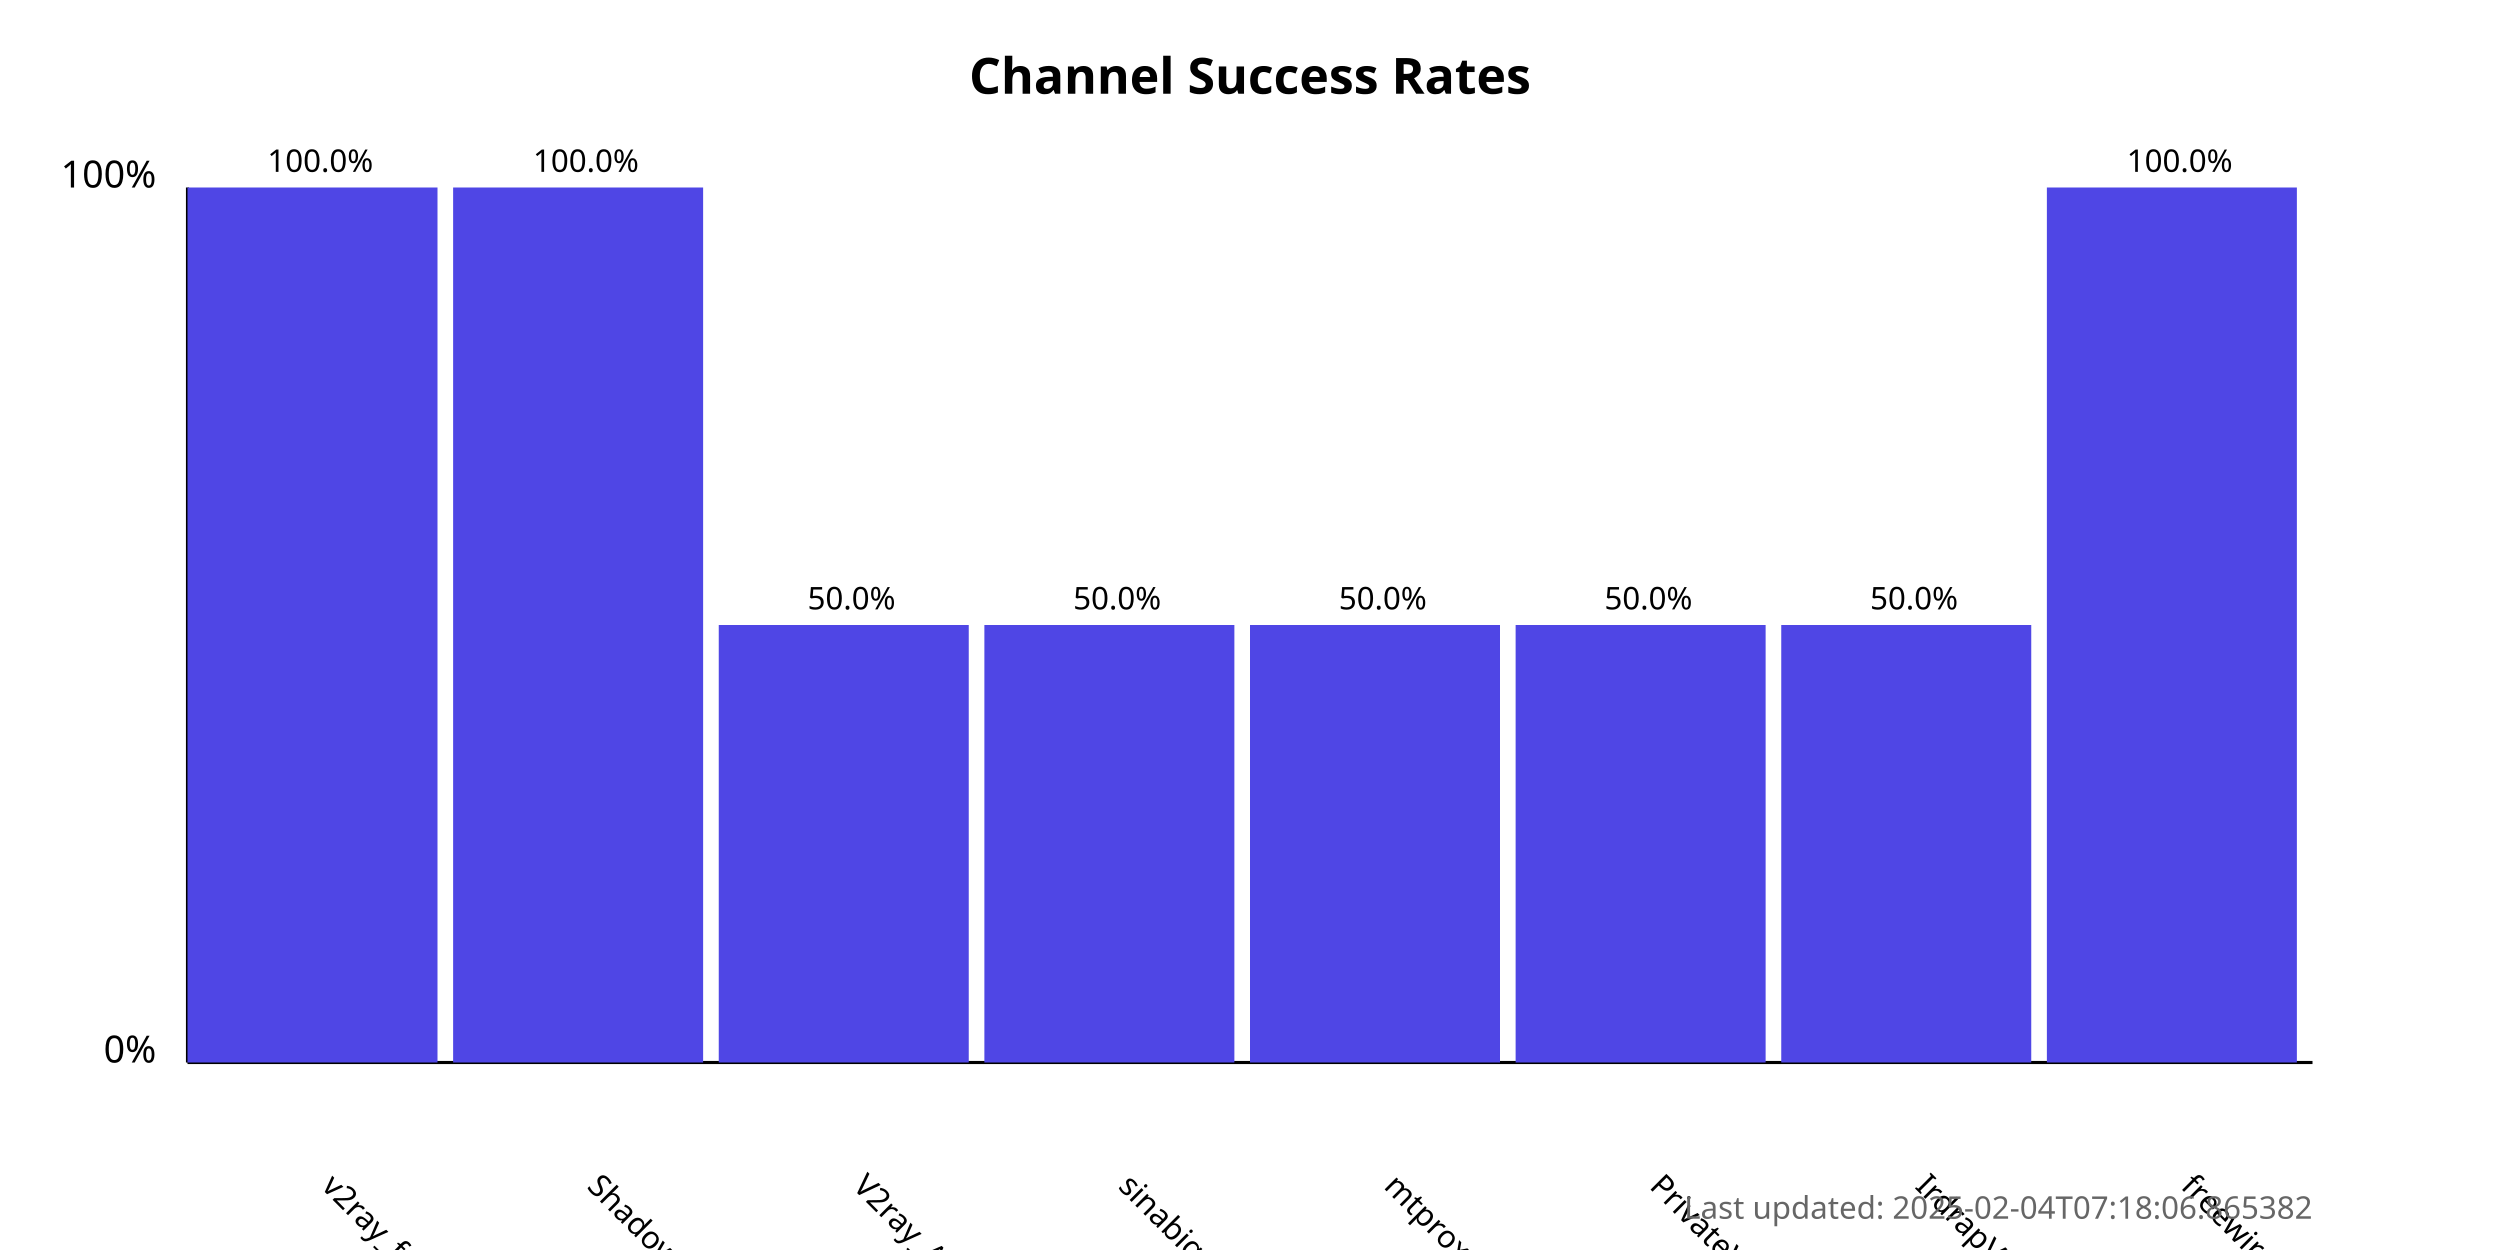
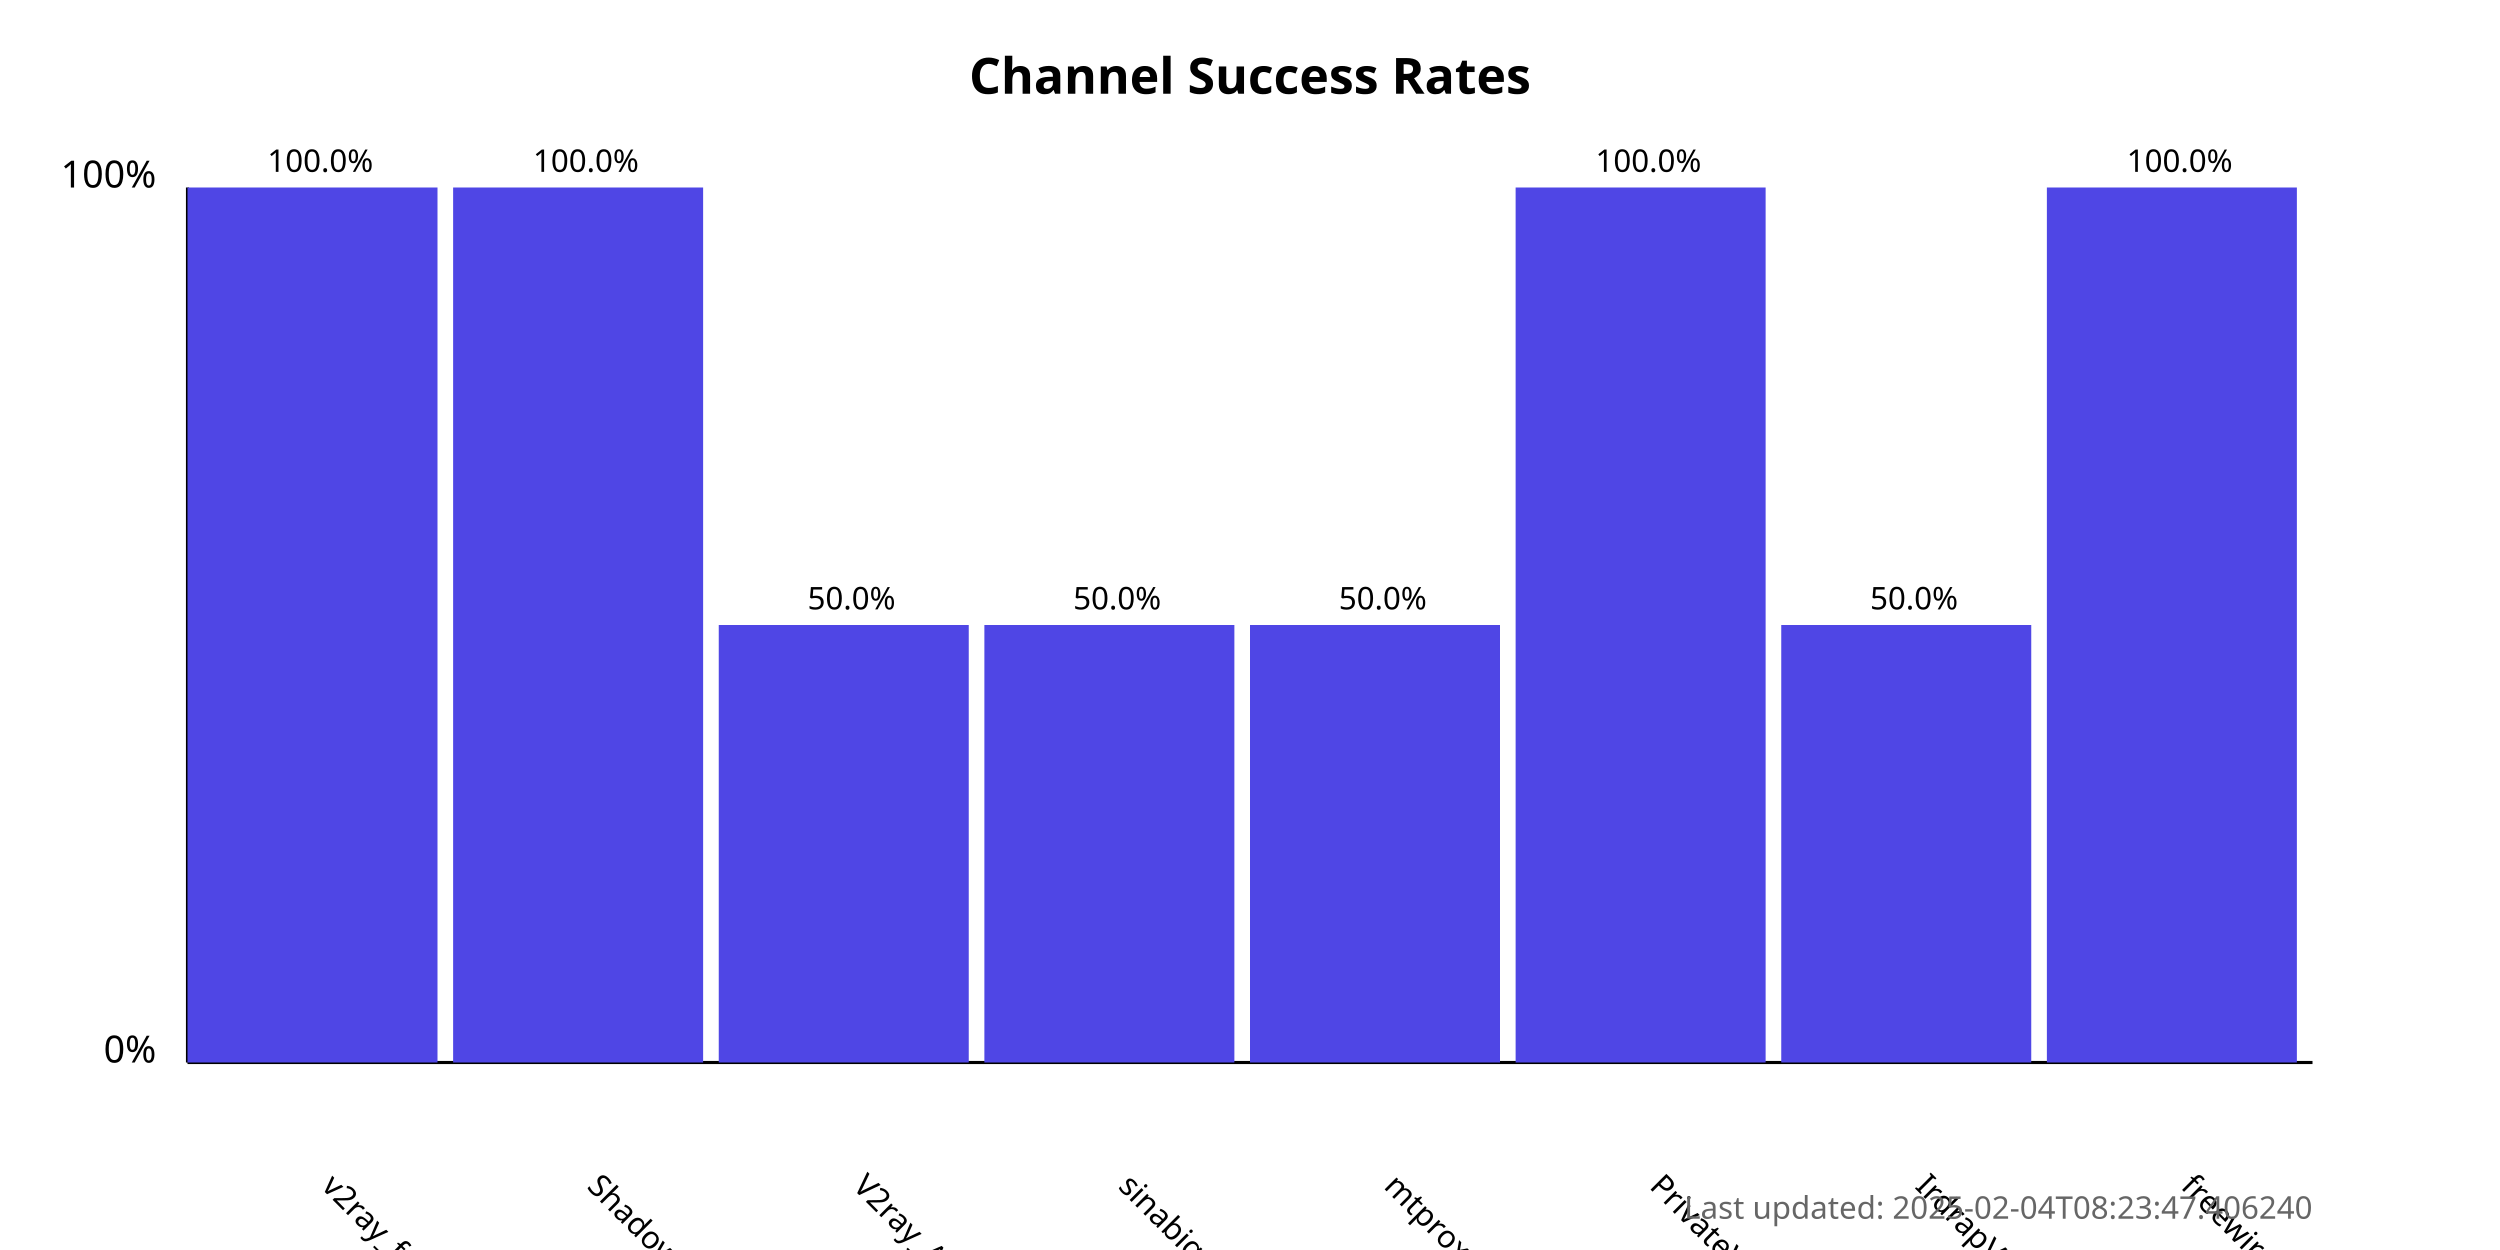
<svg xmlns="http://www.w3.org/2000/svg" width="800" height="400">
  <style>
            .chart-title { font: bold 16px sans-serif; }
            .axis-label { font: 12px sans-serif; }
            .tick-label { font: 10px sans-serif; }
            .bar { fill: #4f46e5; }
            .bar:hover { fill: #6366f1; }
            .timestamp { font: 10px sans-serif; fill: #666; }
        </style>
  <text x="400.0" y="30" text-anchor="middle" class="chart-title">
            Channel Success Rates
        </text>
  <line x1="60" y1="340" x2="60" y2="60" stroke="black" stroke-width="1" />
  <line x1="60" y1="340" x2="740" y2="340" stroke="black" stroke-width="1" />
  <text x="50" y="340" text-anchor="end" class="axis-label">0%</text>
  <text x="50" y="60" text-anchor="end" class="axis-label">100%</text>
  <g>
    <rect x="60" y="60.0" width="80.0" height="280.0" class="bar" />
    <text x="102.5" y="380" transform="rotate(45, 102.5, 380)" text-anchor="start" class="tick-label">
                v2ray_free_conf
            </text>
    <text x="102.5" y="55.0" text-anchor="middle" class="tick-label">
                100.0%
            </text>
  </g>
  <g>
    <rect x="145.0" y="60.0" width="80.0" height="280.0" class="bar" />
    <text x="187.5" y="380" transform="rotate(45, 187.5, 380)" text-anchor="start" class="tick-label">
                ShadowProxy66
            </text>
    <text x="187.5" y="55.0" text-anchor="middle" class="tick-label">
                100.0%
            </text>
  </g>
  <g>
    <rect x="230.0" y="200.0" width="80.0" height="140.0" class="bar" />
    <text x="272.5" y="380" transform="rotate(45, 272.5, 380)" text-anchor="start" class="tick-label">
                V2ray_Alpha
            </text>
    <text x="272.5" y="195.0" text-anchor="middle" class="tick-label">
                50.0%
            </text>
  </g>
  <g>
    <rect x="315.0" y="200.0" width="80.0" height="140.0" class="bar" />
    <text x="357.5" y="380" transform="rotate(45, 357.5, 380)" text-anchor="start" class="tick-label">
                sinabigo
            </text>
    <text x="357.5" y="195.0" text-anchor="middle" class="tick-label">
                50.0%
            </text>
  </g>
  <g>
    <rect x="400.0" y="200.0" width="80.0" height="140.0" class="bar" />
    <text x="442.5" y="380" transform="rotate(45, 442.5, 380)" text-anchor="start" class="tick-label">
                mtproxy_lists
            </text>
    <text x="442.5" y="195.0" text-anchor="middle" class="tick-label">
                50.0%
            </text>
  </g>
  <g>
-     <rect x="485.0" y="200.0" width="80.0" height="140.0" class="bar" />
+     <rect x="485.0" y="60.0" width="80.0" height="280.0" class="bar" />
    <text x="527.5" y="380" transform="rotate(45, 527.5, 380)" text-anchor="start" class="tick-label">
                PrivateVPNs
            </text>
-     <text x="527.5" y="195.0" text-anchor="middle" class="tick-label">
-                 50.0%
+     <text x="527.5" y="55.0" text-anchor="middle" class="tick-label">
+                 100.0%
            </text>
  </g>
  <g>
    <rect x="570.0" y="200.0" width="80.0" height="140.0" class="bar" />
    <text x="612.5" y="380" transform="rotate(45, 612.5, 380)" text-anchor="start" class="tick-label">
                IrdrapVPNnews
            </text>
    <text x="612.5" y="195.0" text-anchor="middle" class="tick-label">
                50.0%
            </text>
  </g>
  <g>
    <rect x="655.0" y="60.0" width="80.0" height="280.0" class="bar" />
    <text x="697.5" y="380" transform="rotate(45, 697.5, 380)" text-anchor="start" class="tick-label">
                freewireguard
            </text>
    <text x="697.5" y="55.0" text-anchor="middle" class="tick-label">
                100.0%
            </text>
  </g>
  <text x="740" y="390" text-anchor="end" class="timestamp">
-             Last updated: 2025-02-04T07:18:06.865382
+             Last updated: 2025-02-04T08:23:47.406240
        </text>
</svg>
